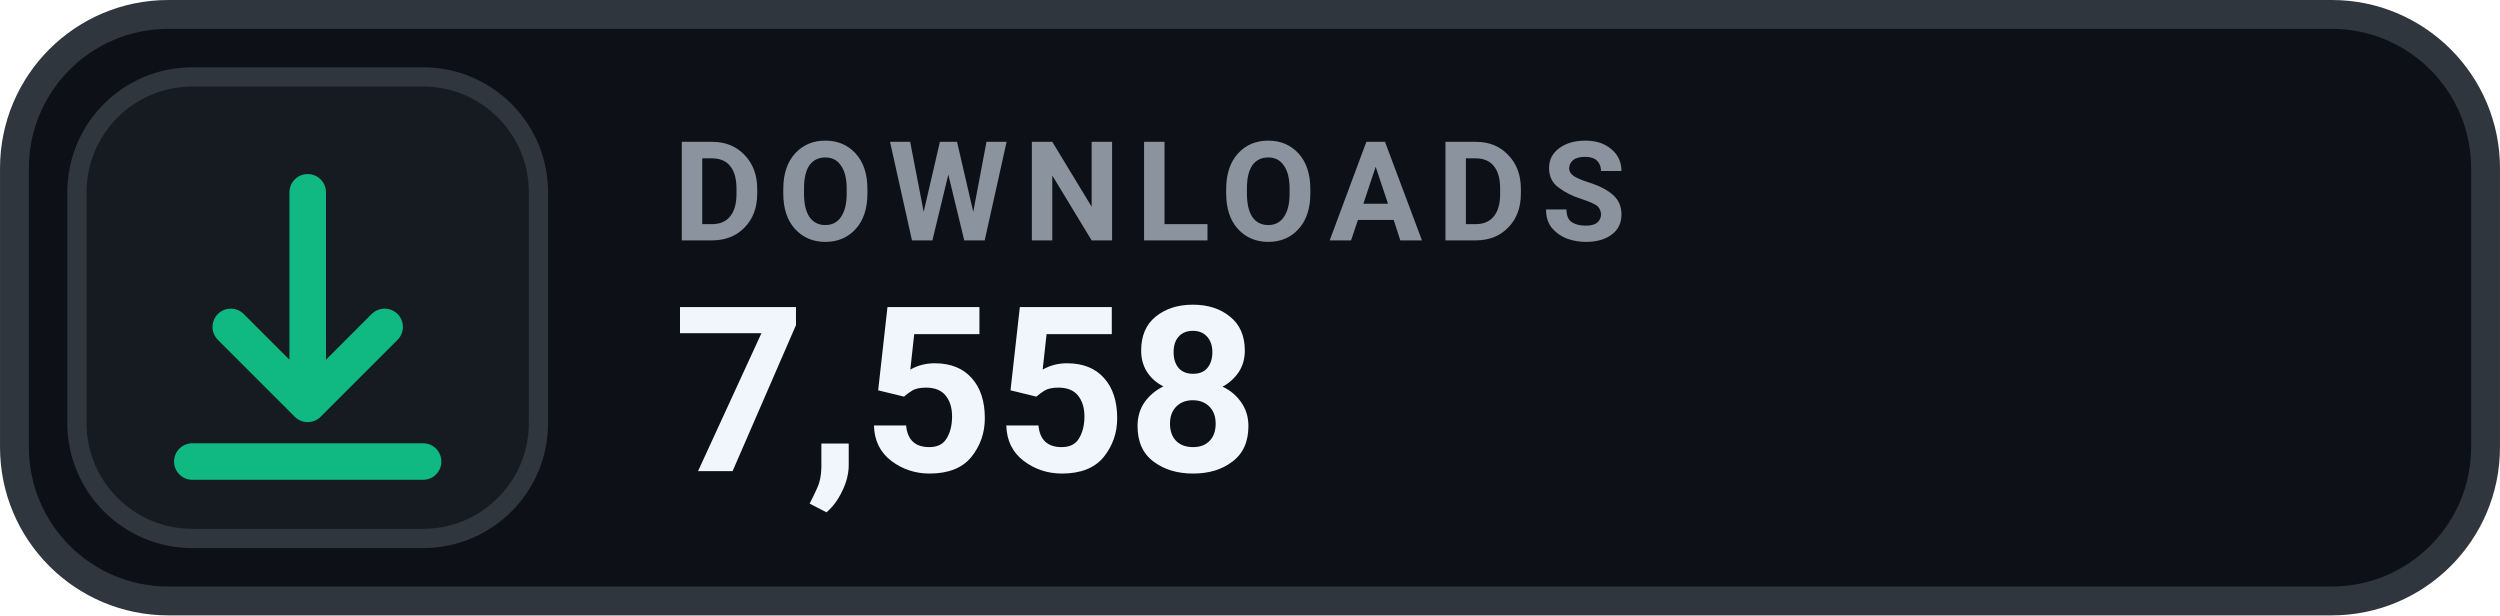
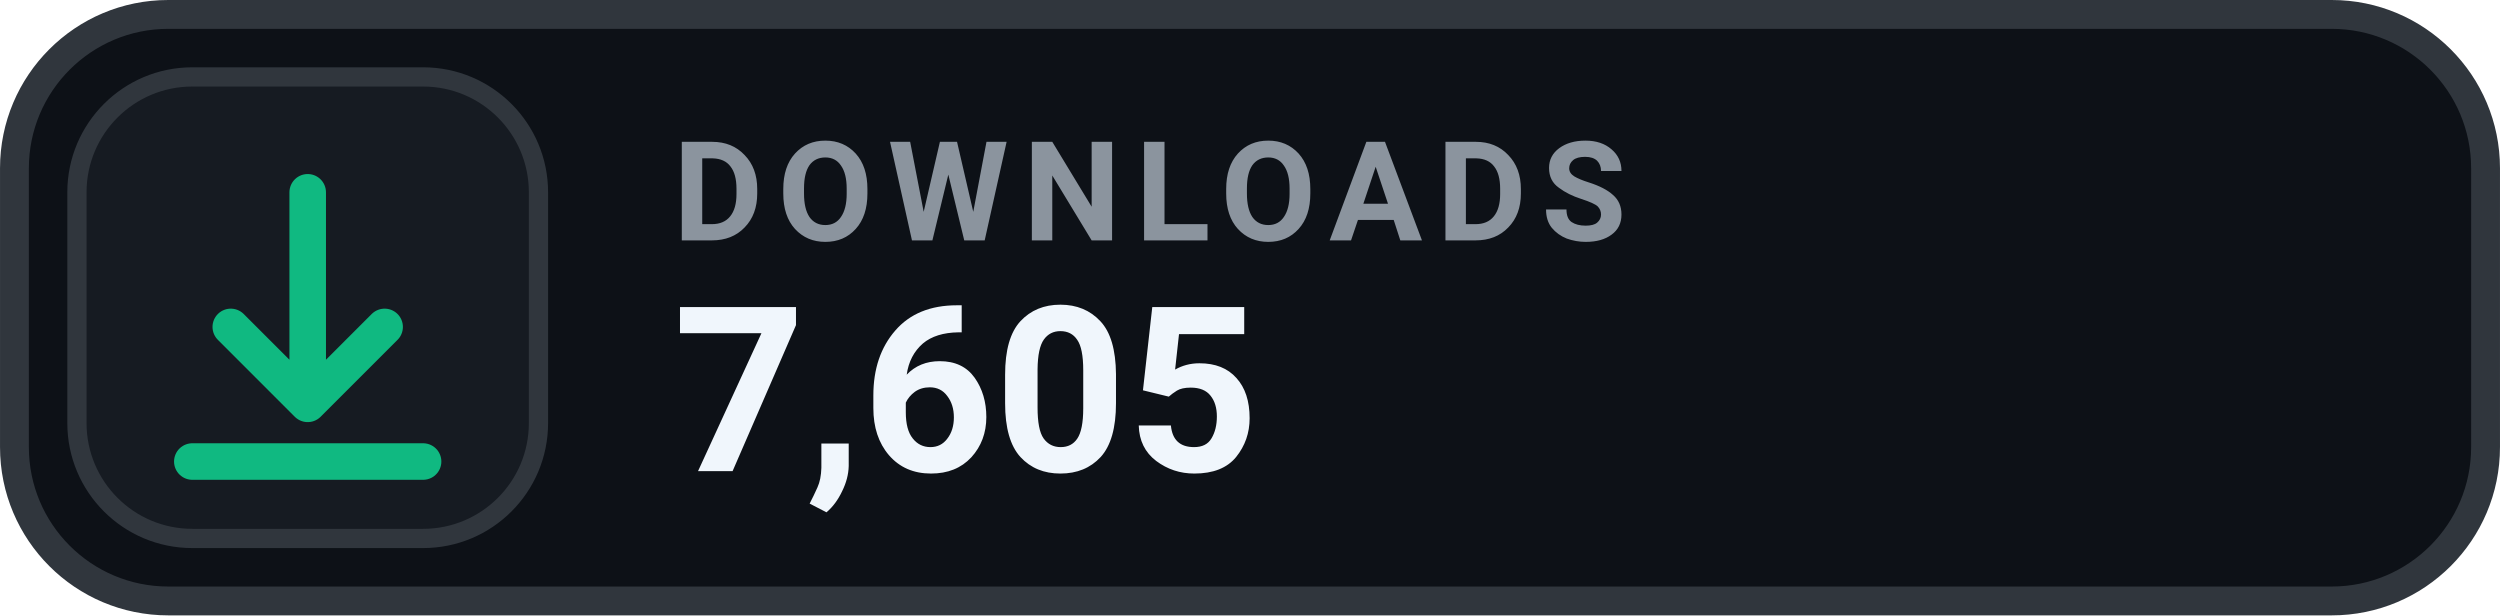
- <svg xmlns="http://www.w3.org/2000/svg" width="126" height="31.015" viewBox="0 0 130 32" role="img" aria-label="DOWNLOADS 7,558">
+ <svg xmlns="http://www.w3.org/2000/svg" width="126" height="31.015" viewBox="0 0 130 32" role="img" aria-label="DOWNLOADS 7,605">
  <rect x=".75" y=".75" width="128.5" height="30.5" rx="8" fill="#0D1117" stroke="#30363D" stroke-width="1.5" />
  <rect x="4" y="4" width="24" height="24" rx="6" fill="#161B22" stroke="#30363D" stroke-width="1" />
  <g transform="translate(16 16)" style="color:#10B981;">
    <path d="M0 -6 v11 m0 0 l4 -4 m-4 4 l-4 -4 M-6 8 h12" fill="none" stroke="currentColor" stroke-width="1.9" stroke-linecap="round" stroke-linejoin="round" />
  </g>
  <text x="35" y="12.5" fill="#8B949E" font-family="-apple-system,BlinkMacSystemFont,'Segoe UI',Roboto,Helvetica,Arial,sans-serif" font-size="7.2" font-weight="700" letter-spacing=".75">DOWNLOADS</text>
-   <text x="35" y="24.5" fill="#F0F6FC" font-family="-apple-system,BlinkMacSystemFont,'Segoe UI',Roboto,Helvetica,Arial,sans-serif" font-size="12" font-weight="700">7,558</text>
+   <text x="35" y="24.5" fill="#F0F6FC" font-family="-apple-system,BlinkMacSystemFont,'Segoe UI',Roboto,Helvetica,Arial,sans-serif" font-size="12" font-weight="700">7,605</text>
</svg>
